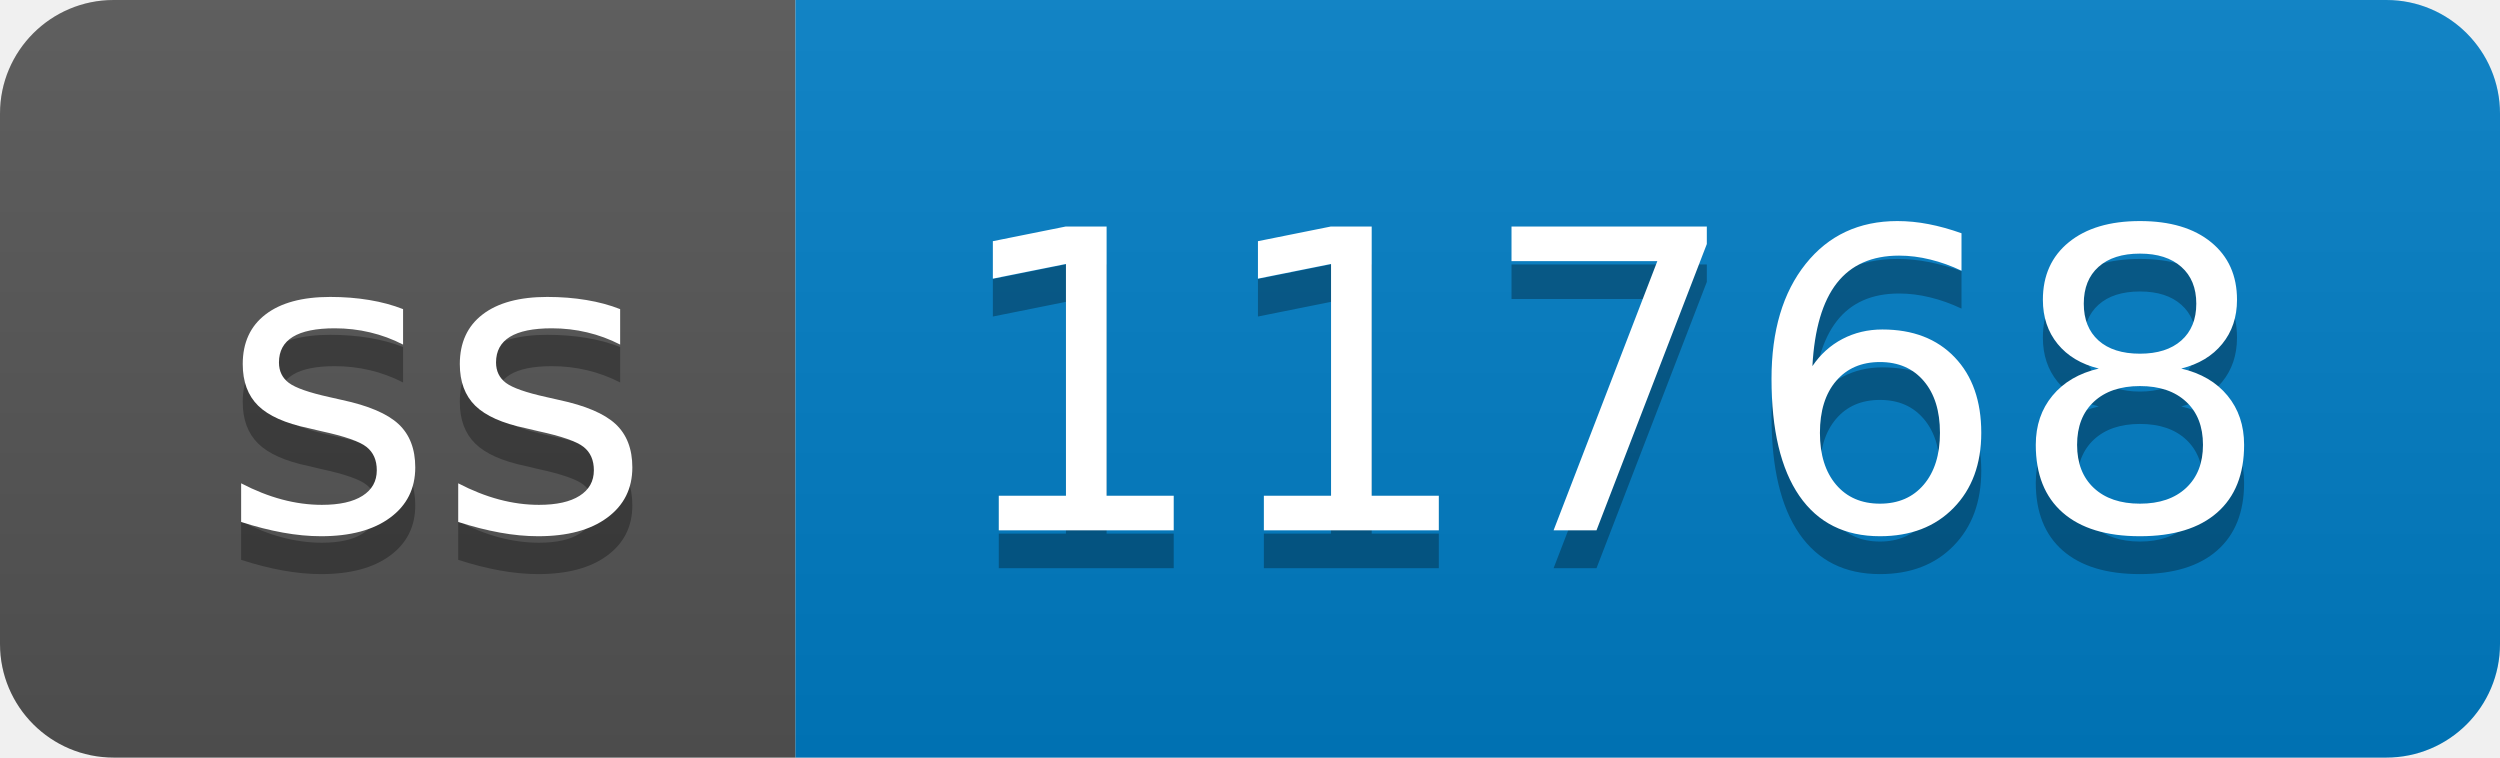
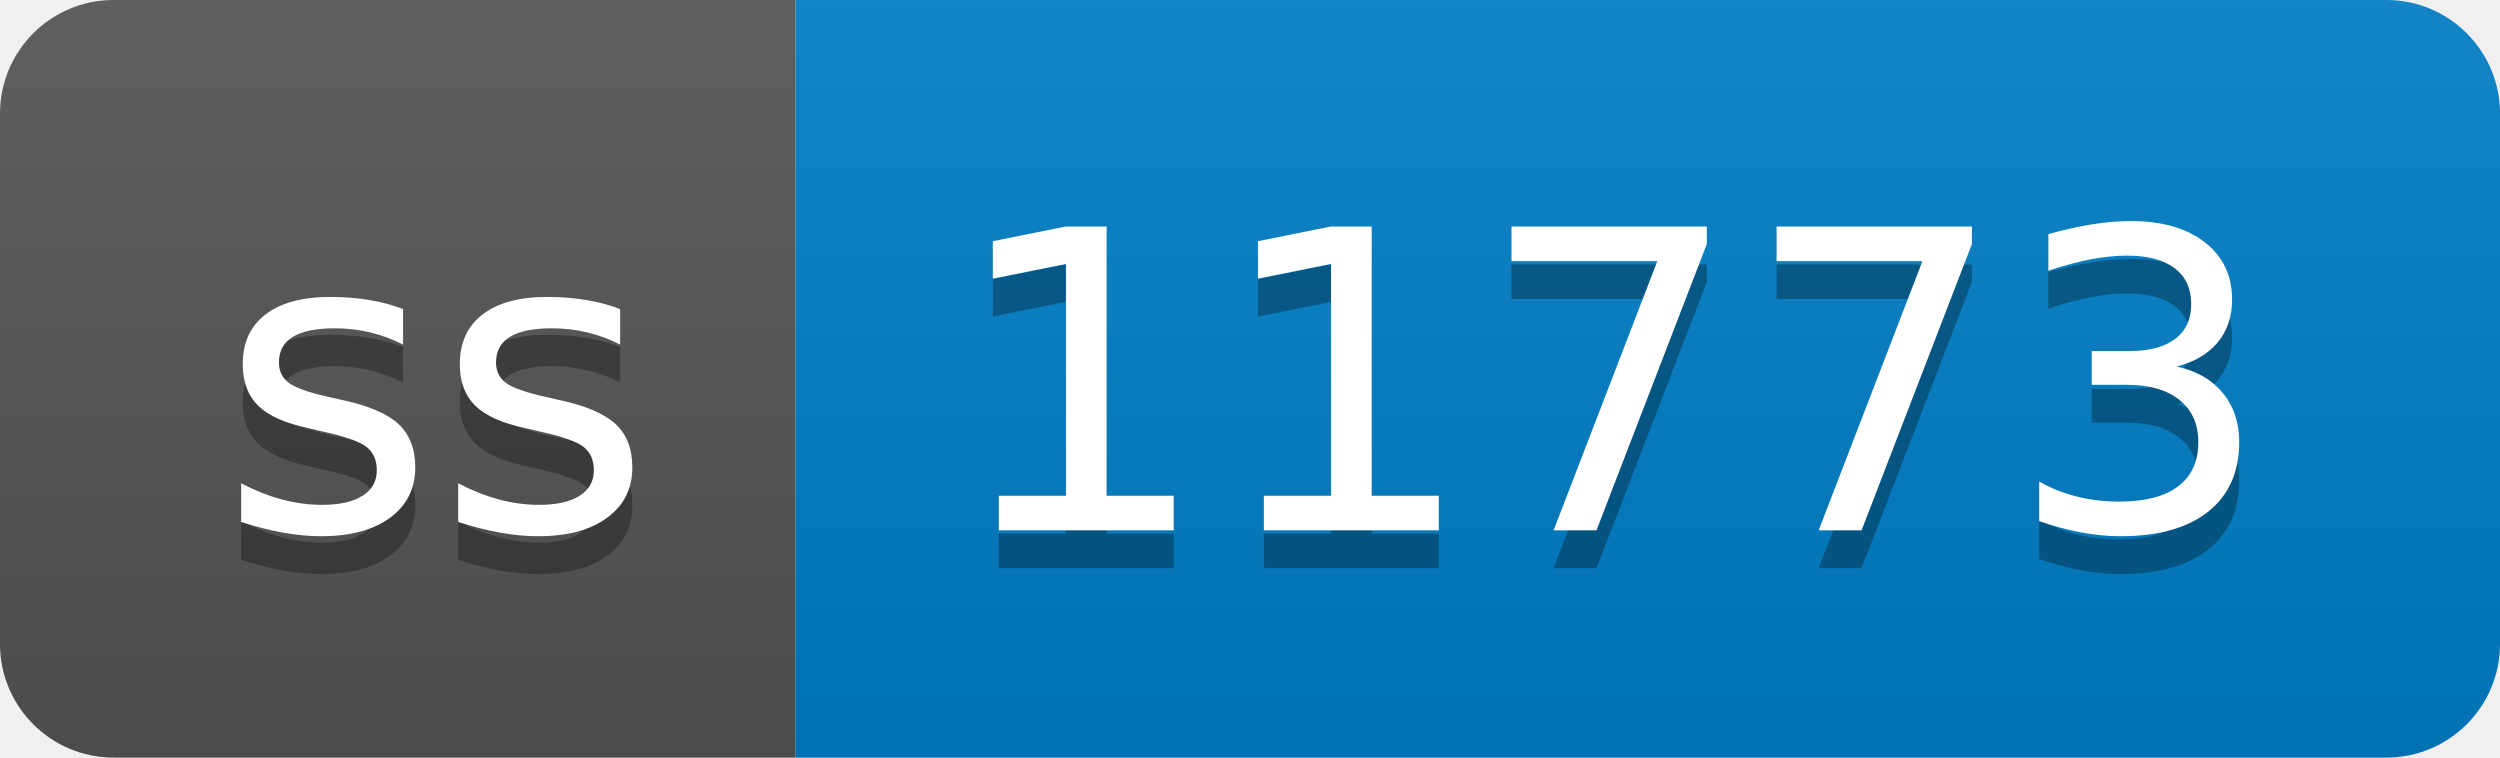
- <svg xmlns="http://www.w3.org/2000/svg" width="66" height="20" role="img" aria-label="ss: 11768">
+ <svg xmlns="http://www.w3.org/2000/svg" width="66" height="20" role="img" aria-label="ss: 11773">
  <linearGradient id="s" x2="0" y2="100%">
    <stop offset="0" stop-color="#bbb" stop-opacity=".1" />
    <stop offset="1" stop-opacity=".1" />
  </linearGradient>
  <clipPath id="r">
    <rect width="66" height="20" rx="3" fill="#fff" />
  </clipPath>
  <g clip-path="url(#r)">
    <rect width="21" height="20" fill="#555" />
    <rect x="21" width="45" height="20" fill="#007ec6" />
    <rect width="66" height="20" fill="url(#s)" />
  </g>
  <g fill="#fff" text-anchor="middle" font-family="Verdana,Geneva,DejaVu Sans,sans-serif" text-rendering="geometricPrecision" font-size="110">
    <text aria-hidden="true" x="115" y="150" fill="#010101" fill-opacity=".3" transform="scale(.1)" textLength="110">ss</text>
    <text x="115" y="140" transform="scale(.1)" fill="#fff" textLength="110">ss</text>
-     <text aria-hidden="true" x="425" y="150" fill="#010101" fill-opacity=".3" transform="scale(.1)" textLength="350">11768</text>
-     <text x="425" y="140" transform="scale(.1)" fill="#fff" textLength="350">11768</text>
+     <text aria-hidden="true" x="425" y="150" fill="#010101" fill-opacity=".3" transform="scale(.1)" textLength="350">11773</text>
+     <text x="425" y="140" transform="scale(.1)" fill="#fff" textLength="350">11773</text>
  </g>
</svg>
